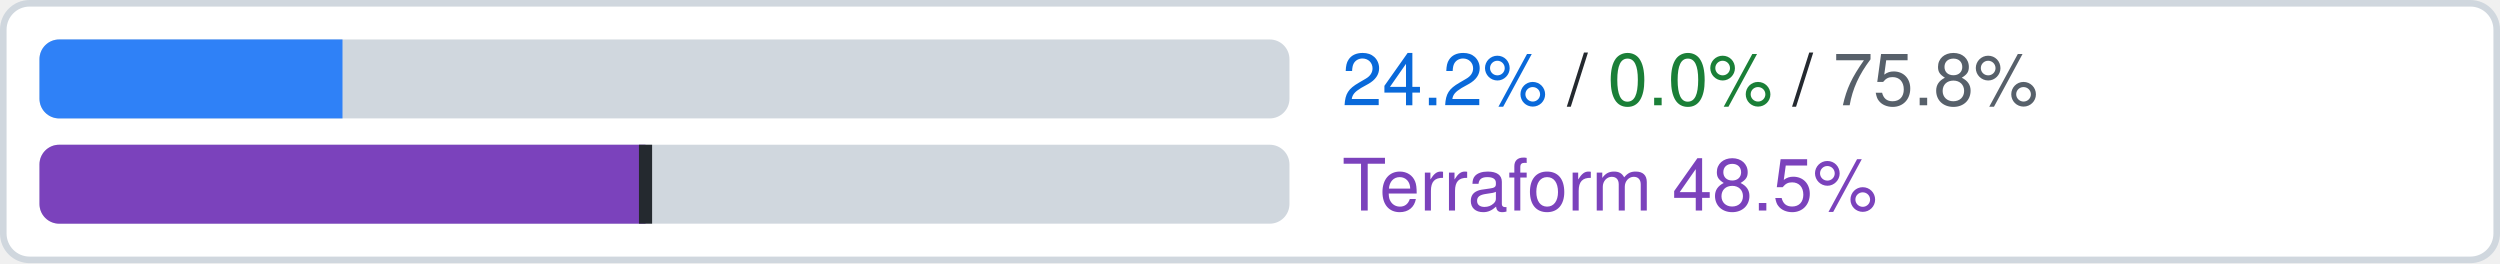
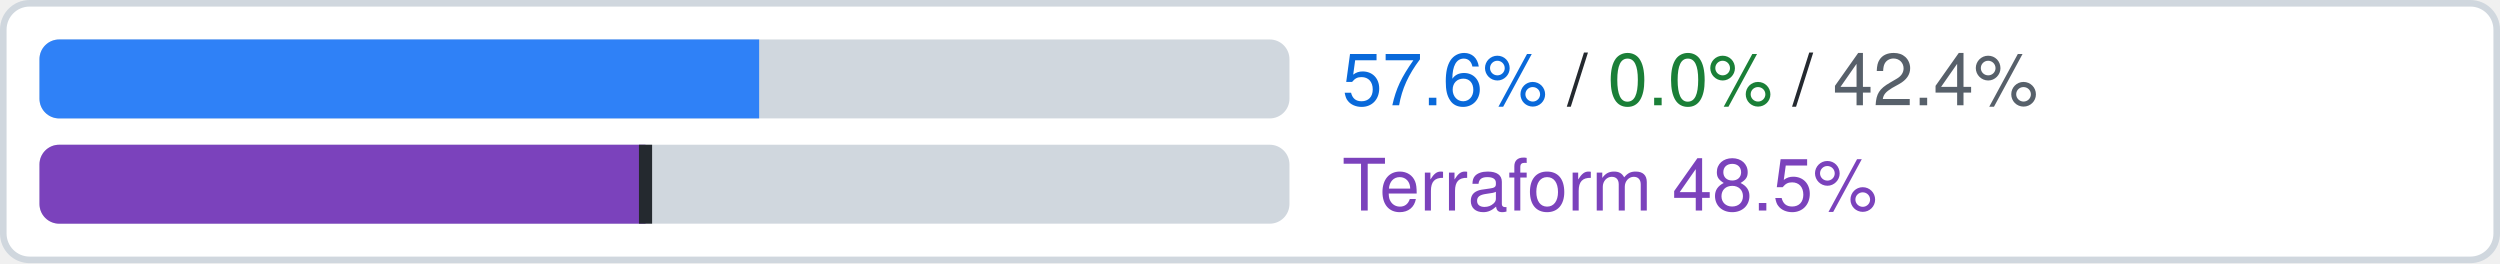
- <svg xmlns="http://www.w3.org/2000/svg" width="380" height="40" viewBox="0 0 380 40" role="img" aria-label="agentregistry.googleapis.com: official 24.2%, ours beyond official 0.0%, uncovered 75.8% of 33 attributes; Terraform google-beta 48.5% (L1 48.5%), an estimate">
+ <svg xmlns="http://www.w3.org/2000/svg" width="380" height="40" viewBox="0 0 380 40" role="img" aria-label="agentregistry.googleapis.com: official 57.6%, ours beyond official 0.0%, uncovered 42.4% of 33 attributes; Terraform google-beta 48.5% (L1 48.5%), an estimate">
  <rect x="0.5" y="0.5" width="379" height="39" rx="4" fill="#ffffff" stroke="#d0d7de" />
  <clipPath id="c">
    <rect x="6" y="6" width="190" height="12" rx="3" />
  </clipPath>
  <g clip-path="url(#c)">
    <rect x="6" y="6" width="190" height="12" fill="#d0d7de" />
-     <rect x="6.00" y="6" width="46.06" height="12" fill="#2f81f7" />
+     <rect x="6.00" y="6" width="109.39" height="12" fill="#2f81f7" />
  </g>
  <text x="204" y="16" font-family="-apple-system,BlinkMacSystemFont,Segoe UI,Helvetica,Arial,sans-serif" font-size="11" fill="#24292f">
-     <tspan fill="#0969da">24.2%</tspan> / <tspan fill="#1a7f37">0.0%</tspan> / <tspan fill="#57606a">75.8%</tspan>
+     <tspan fill="#0969da">57.6%</tspan> / <tspan fill="#1a7f37">0.0%</tspan> / <tspan fill="#57606a">42.4%</tspan>
  </text>
  <clipPath id="t">
    <rect x="6" y="22" width="190" height="12" rx="3" />
  </clipPath>
  <g clip-path="url(#t)">
    <rect x="6" y="22" width="190" height="12" fill="#d0d7de" />
    <rect x="6" y="22" width="92.12" height="12" fill="#7b42bc" />
    <rect x="97.12" y="22" width="2" height="12" fill="#24292f" />
  </g>
  <text x="204" y="32" font-family="-apple-system,BlinkMacSystemFont,Segoe UI,Helvetica,Arial,sans-serif" font-size="11" fill="#7b42bc">Terraform 48.5%</text>
</svg>
